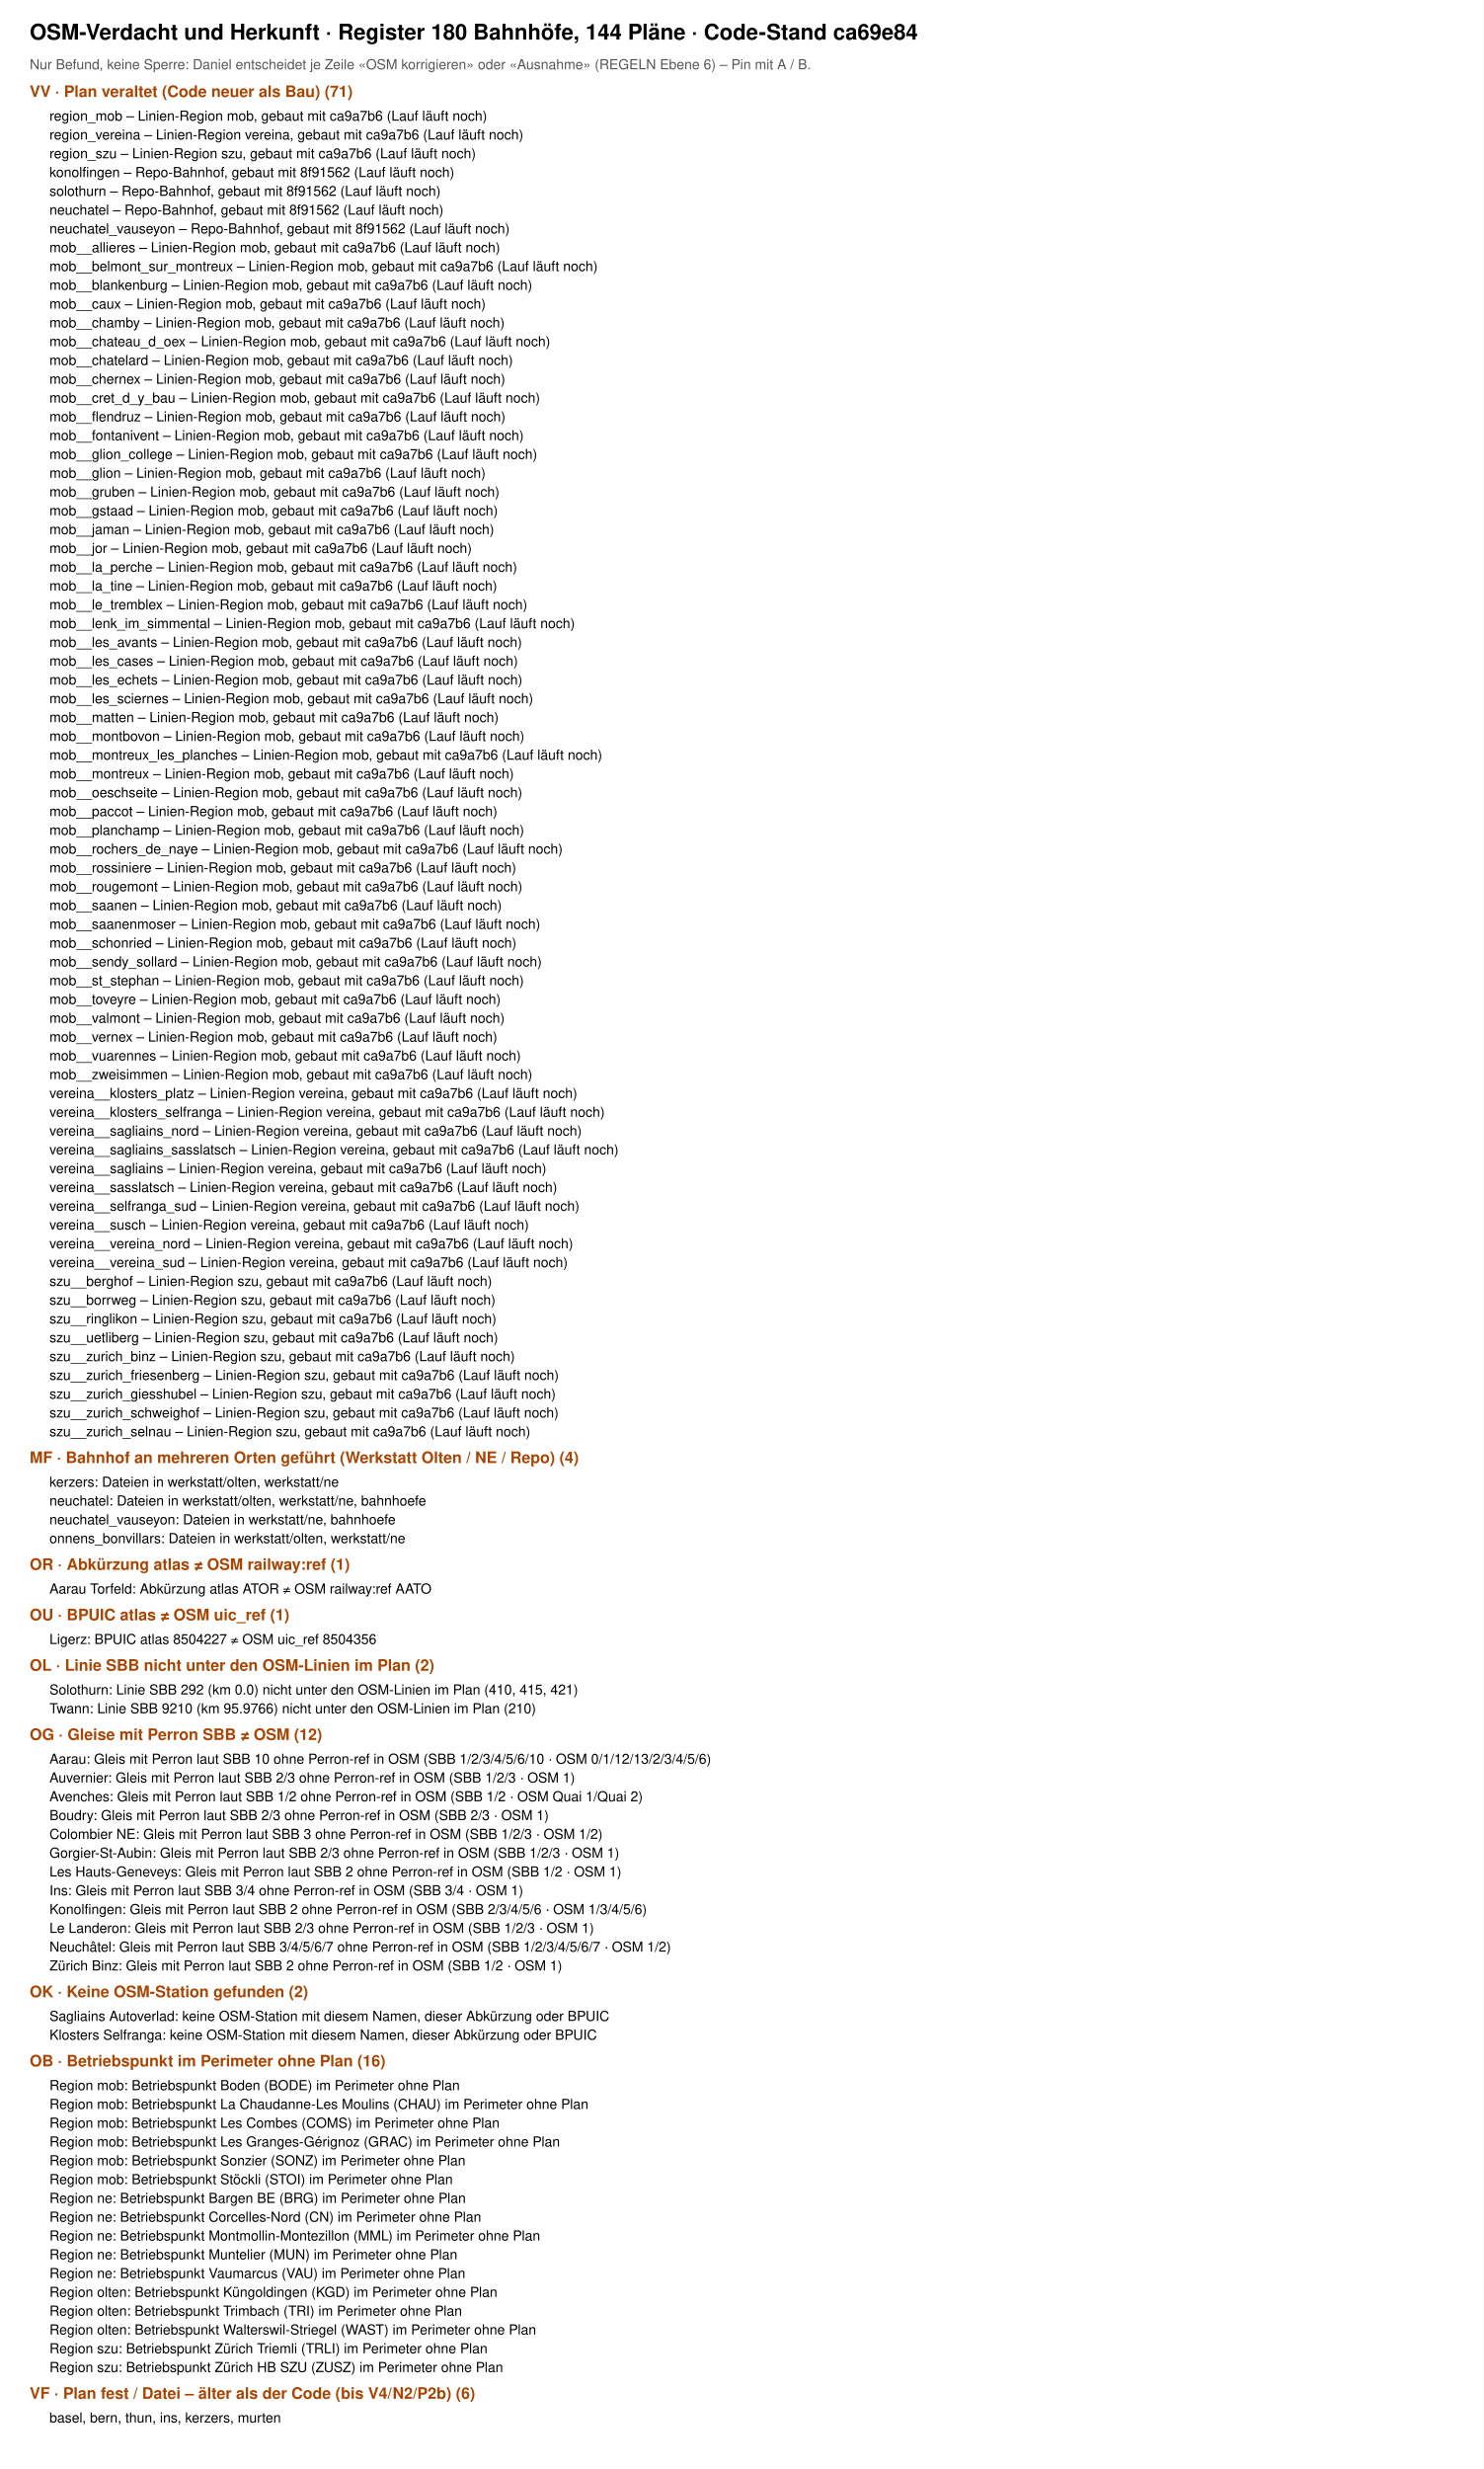
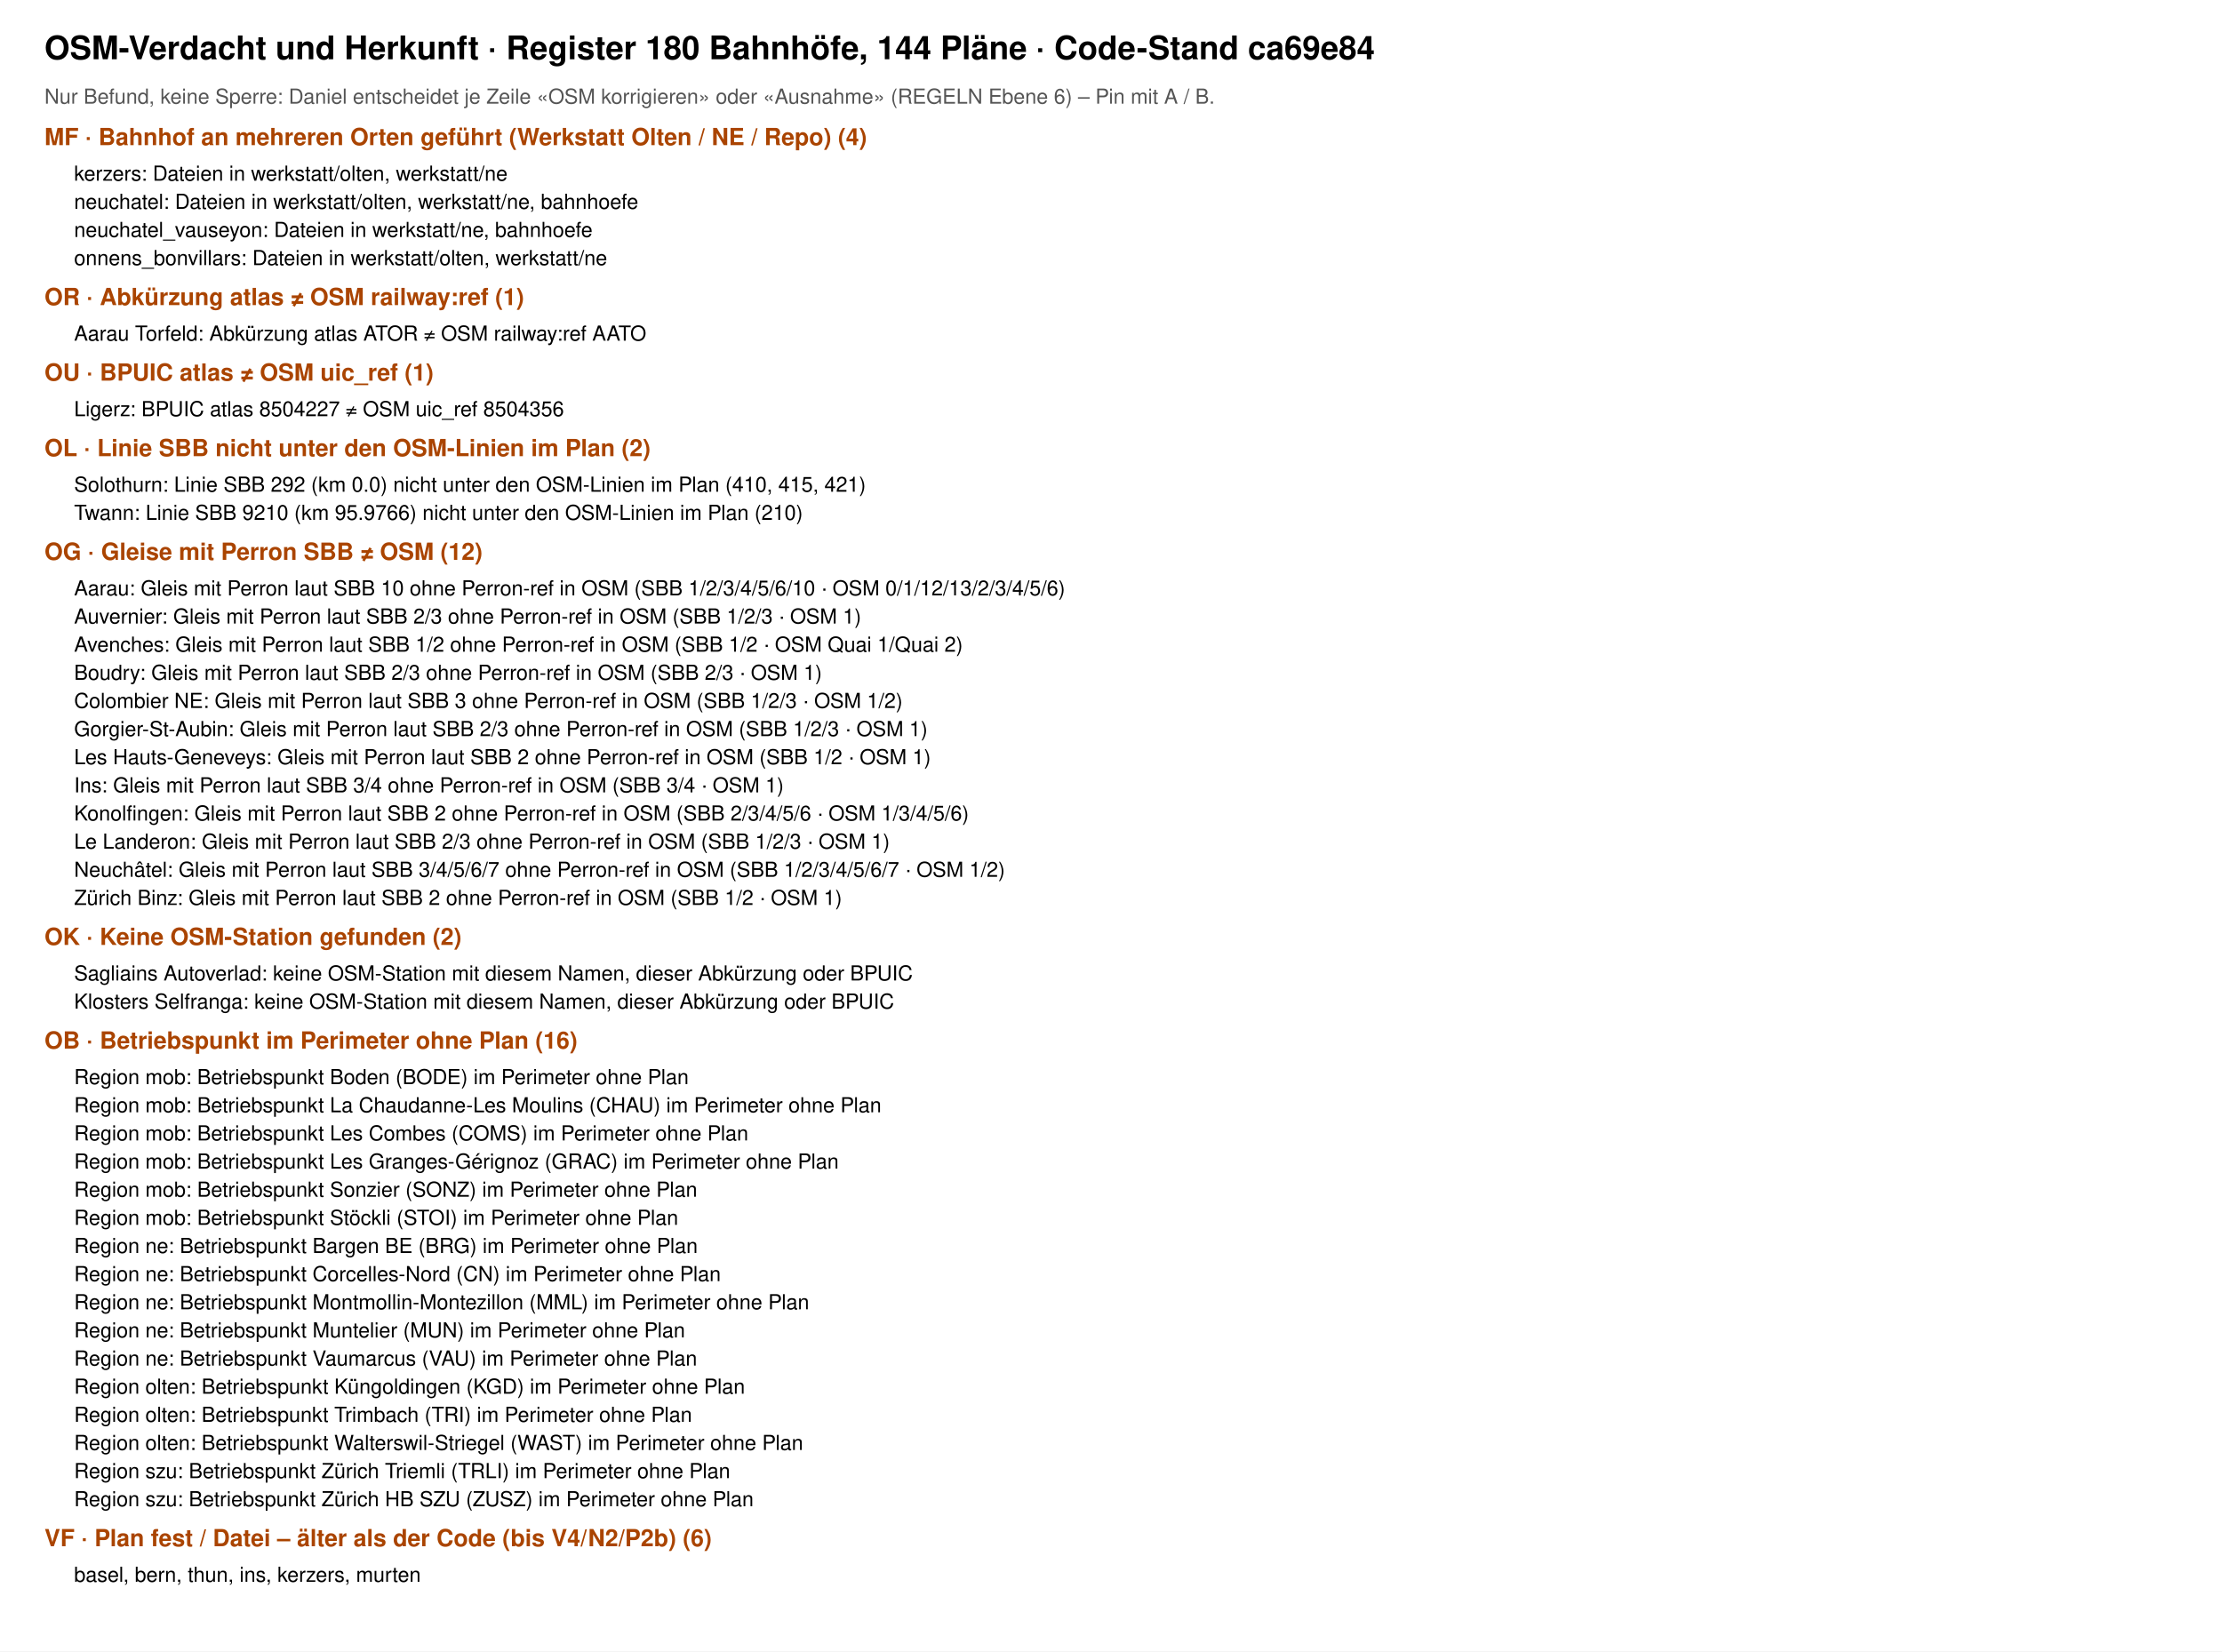
- <svg xmlns="http://www.w3.org/2000/svg" viewBox="0 0 1500 2496" width="1500" height="2496" font-family="Helvetica, Arial, sans-serif">
-   <rect width="1500" height="2496" fill="#fff" />
+ <svg xmlns="http://www.w3.org/2000/svg" viewBox="0 0 1500 1115" width="1500" height="1115" font-family="Helvetica, Arial, sans-serif">
+   <rect width="1500" height="1115" fill="#fff" />
  <text x="30" y="40" font-size="22" font-weight="700">OSM-Verdacht und Herkunft · Register 180 Bahnhöfe, 144 Pläne · Code-Stand ca69e84</text>
  <text x="30" y="70" font-size="14" fill="#555">Nur Befund, keine Sperre: Daniel entscheidet je Zeile «OSM korrigieren» oder «Ausnahme» (REGELN Ebene 6) – Pin mit A / B.</text>
-   <text x="30" y="98" font-size="16" font-weight="700" fill="#a40">VV · Plan veraltet (Code neuer als Bau) (71)</text>
-   <text x="50" y="122" font-size="14">region_mob – Linien-Region mob, gebaut mit ca9a7b6 (Lauf läuft noch)</text>
-   <text x="50" y="141" font-size="14">region_vereina – Linien-Region vereina, gebaut mit ca9a7b6 (Lauf läuft noch)</text>
-   <text x="50" y="160" font-size="14">region_szu – Linien-Region szu, gebaut mit ca9a7b6 (Lauf läuft noch)</text>
-   <text x="50" y="179" font-size="14">konolfingen – Repo-Bahnhof, gebaut mit 8f91562 (Lauf läuft noch)</text>
-   <text x="50" y="198" font-size="14">solothurn – Repo-Bahnhof, gebaut mit 8f91562 (Lauf läuft noch)</text>
-   <text x="50" y="217" font-size="14">neuchatel – Repo-Bahnhof, gebaut mit 8f91562 (Lauf läuft noch)</text>
-   <text x="50" y="236" font-size="14">neuchatel_vauseyon – Repo-Bahnhof, gebaut mit 8f91562 (Lauf läuft noch)</text>
-   <text x="50" y="255" font-size="14">mob__allieres – Linien-Region mob, gebaut mit ca9a7b6 (Lauf läuft noch)</text>
-   <text x="50" y="274" font-size="14">mob__belmont_sur_montreux – Linien-Region mob, gebaut mit ca9a7b6 (Lauf läuft noch)</text>
-   <text x="50" y="293" font-size="14">mob__blankenburg – Linien-Region mob, gebaut mit ca9a7b6 (Lauf läuft noch)</text>
-   <text x="50" y="312" font-size="14">mob__caux – Linien-Region mob, gebaut mit ca9a7b6 (Lauf läuft noch)</text>
-   <text x="50" y="331" font-size="14">mob__chamby – Linien-Region mob, gebaut mit ca9a7b6 (Lauf läuft noch)</text>
-   <text x="50" y="350" font-size="14">mob__chateau_d_oex – Linien-Region mob, gebaut mit ca9a7b6 (Lauf läuft noch)</text>
-   <text x="50" y="369" font-size="14">mob__chatelard – Linien-Region mob, gebaut mit ca9a7b6 (Lauf läuft noch)</text>
-   <text x="50" y="388" font-size="14">mob__chernex – Linien-Region mob, gebaut mit ca9a7b6 (Lauf läuft noch)</text>
-   <text x="50" y="407" font-size="14">mob__cret_d_y_bau – Linien-Region mob, gebaut mit ca9a7b6 (Lauf läuft noch)</text>
-   <text x="50" y="426" font-size="14">mob__flendruz – Linien-Region mob, gebaut mit ca9a7b6 (Lauf läuft noch)</text>
-   <text x="50" y="445" font-size="14">mob__fontanivent – Linien-Region mob, gebaut mit ca9a7b6 (Lauf läuft noch)</text>
-   <text x="50" y="464" font-size="14">mob__glion_college – Linien-Region mob, gebaut mit ca9a7b6 (Lauf läuft noch)</text>
-   <text x="50" y="483" font-size="14">mob__glion – Linien-Region mob, gebaut mit ca9a7b6 (Lauf läuft noch)</text>
-   <text x="50" y="502" font-size="14">mob__gruben – Linien-Region mob, gebaut mit ca9a7b6 (Lauf läuft noch)</text>
-   <text x="50" y="521" font-size="14">mob__gstaad – Linien-Region mob, gebaut mit ca9a7b6 (Lauf läuft noch)</text>
-   <text x="50" y="540" font-size="14">mob__jaman – Linien-Region mob, gebaut mit ca9a7b6 (Lauf läuft noch)</text>
-   <text x="50" y="559" font-size="14">mob__jor – Linien-Region mob, gebaut mit ca9a7b6 (Lauf läuft noch)</text>
-   <text x="50" y="578" font-size="14">mob__la_perche – Linien-Region mob, gebaut mit ca9a7b6 (Lauf läuft noch)</text>
-   <text x="50" y="597" font-size="14">mob__la_tine – Linien-Region mob, gebaut mit ca9a7b6 (Lauf läuft noch)</text>
-   <text x="50" y="616" font-size="14">mob__le_tremblex – Linien-Region mob, gebaut mit ca9a7b6 (Lauf läuft noch)</text>
-   <text x="50" y="635" font-size="14">mob__lenk_im_simmental – Linien-Region mob, gebaut mit ca9a7b6 (Lauf läuft noch)</text>
-   <text x="50" y="654" font-size="14">mob__les_avants – Linien-Region mob, gebaut mit ca9a7b6 (Lauf läuft noch)</text>
-   <text x="50" y="673" font-size="14">mob__les_cases – Linien-Region mob, gebaut mit ca9a7b6 (Lauf läuft noch)</text>
-   <text x="50" y="692" font-size="14">mob__les_echets – Linien-Region mob, gebaut mit ca9a7b6 (Lauf läuft noch)</text>
-   <text x="50" y="711" font-size="14">mob__les_sciernes – Linien-Region mob, gebaut mit ca9a7b6 (Lauf läuft noch)</text>
-   <text x="50" y="730" font-size="14">mob__matten – Linien-Region mob, gebaut mit ca9a7b6 (Lauf läuft noch)</text>
-   <text x="50" y="749" font-size="14">mob__montbovon – Linien-Region mob, gebaut mit ca9a7b6 (Lauf läuft noch)</text>
-   <text x="50" y="768" font-size="14">mob__montreux_les_planches – Linien-Region mob, gebaut mit ca9a7b6 (Lauf läuft noch)</text>
-   <text x="50" y="787" font-size="14">mob__montreux – Linien-Region mob, gebaut mit ca9a7b6 (Lauf läuft noch)</text>
-   <text x="50" y="806" font-size="14">mob__oeschseite – Linien-Region mob, gebaut mit ca9a7b6 (Lauf läuft noch)</text>
-   <text x="50" y="825" font-size="14">mob__paccot – Linien-Region mob, gebaut mit ca9a7b6 (Lauf läuft noch)</text>
-   <text x="50" y="844" font-size="14">mob__planchamp – Linien-Region mob, gebaut mit ca9a7b6 (Lauf läuft noch)</text>
-   <text x="50" y="863" font-size="14">mob__rochers_de_naye – Linien-Region mob, gebaut mit ca9a7b6 (Lauf läuft noch)</text>
-   <text x="50" y="882" font-size="14">mob__rossiniere – Linien-Region mob, gebaut mit ca9a7b6 (Lauf läuft noch)</text>
-   <text x="50" y="901" font-size="14">mob__rougemont – Linien-Region mob, gebaut mit ca9a7b6 (Lauf läuft noch)</text>
-   <text x="50" y="920" font-size="14">mob__saanen – Linien-Region mob, gebaut mit ca9a7b6 (Lauf läuft noch)</text>
-   <text x="50" y="939" font-size="14">mob__saanenmoser – Linien-Region mob, gebaut mit ca9a7b6 (Lauf läuft noch)</text>
-   <text x="50" y="958" font-size="14">mob__schonried – Linien-Region mob, gebaut mit ca9a7b6 (Lauf läuft noch)</text>
-   <text x="50" y="977" font-size="14">mob__sendy_sollard – Linien-Region mob, gebaut mit ca9a7b6 (Lauf läuft noch)</text>
-   <text x="50" y="996" font-size="14">mob__st_stephan – Linien-Region mob, gebaut mit ca9a7b6 (Lauf läuft noch)</text>
-   <text x="50" y="1015" font-size="14">mob__toveyre – Linien-Region mob, gebaut mit ca9a7b6 (Lauf läuft noch)</text>
-   <text x="50" y="1034" font-size="14">mob__valmont – Linien-Region mob, gebaut mit ca9a7b6 (Lauf läuft noch)</text>
-   <text x="50" y="1053" font-size="14">mob__vernex – Linien-Region mob, gebaut mit ca9a7b6 (Lauf läuft noch)</text>
-   <text x="50" y="1072" font-size="14">mob__vuarennes – Linien-Region mob, gebaut mit ca9a7b6 (Lauf läuft noch)</text>
-   <text x="50" y="1091" font-size="14">mob__zweisimmen – Linien-Region mob, gebaut mit ca9a7b6 (Lauf läuft noch)</text>
-   <text x="50" y="1110" font-size="14">vereina__klosters_platz – Linien-Region vereina, gebaut mit ca9a7b6 (Lauf läuft noch)</text>
-   <text x="50" y="1129" font-size="14">vereina__klosters_selfranga – Linien-Region vereina, gebaut mit ca9a7b6 (Lauf läuft noch)</text>
-   <text x="50" y="1148" font-size="14">vereina__sagliains_nord – Linien-Region vereina, gebaut mit ca9a7b6 (Lauf läuft noch)</text>
-   <text x="50" y="1167" font-size="14">vereina__sagliains_sasslatsch – Linien-Region vereina, gebaut mit ca9a7b6 (Lauf läuft noch)</text>
-   <text x="50" y="1186" font-size="14">vereina__sagliains – Linien-Region vereina, gebaut mit ca9a7b6 (Lauf läuft noch)</text>
-   <text x="50" y="1205" font-size="14">vereina__sasslatsch – Linien-Region vereina, gebaut mit ca9a7b6 (Lauf läuft noch)</text>
-   <text x="50" y="1224" font-size="14">vereina__selfranga_sud – Linien-Region vereina, gebaut mit ca9a7b6 (Lauf läuft noch)</text>
-   <text x="50" y="1243" font-size="14">vereina__susch – Linien-Region vereina, gebaut mit ca9a7b6 (Lauf läuft noch)</text>
-   <text x="50" y="1262" font-size="14">vereina__vereina_nord – Linien-Region vereina, gebaut mit ca9a7b6 (Lauf läuft noch)</text>
-   <text x="50" y="1281" font-size="14">vereina__vereina_sud – Linien-Region vereina, gebaut mit ca9a7b6 (Lauf läuft noch)</text>
-   <text x="50" y="1300" font-size="14">szu__berghof – Linien-Region szu, gebaut mit ca9a7b6 (Lauf läuft noch)</text>
-   <text x="50" y="1319" font-size="14">szu__borrweg – Linien-Region szu, gebaut mit ca9a7b6 (Lauf läuft noch)</text>
-   <text x="50" y="1338" font-size="14">szu__ringlikon – Linien-Region szu, gebaut mit ca9a7b6 (Lauf läuft noch)</text>
-   <text x="50" y="1357" font-size="14">szu__uetliberg – Linien-Region szu, gebaut mit ca9a7b6 (Lauf läuft noch)</text>
-   <text x="50" y="1376" font-size="14">szu__zurich_binz – Linien-Region szu, gebaut mit ca9a7b6 (Lauf läuft noch)</text>
-   <text x="50" y="1395" font-size="14">szu__zurich_friesenberg – Linien-Region szu, gebaut mit ca9a7b6 (Lauf läuft noch)</text>
-   <text x="50" y="1414" font-size="14">szu__zurich_giesshubel – Linien-Region szu, gebaut mit ca9a7b6 (Lauf läuft noch)</text>
-   <text x="50" y="1433" font-size="14">szu__zurich_schweighof – Linien-Region szu, gebaut mit ca9a7b6 (Lauf läuft noch)</text>
-   <text x="50" y="1452" font-size="14">szu__zurich_selnau – Linien-Region szu, gebaut mit ca9a7b6 (Lauf läuft noch)</text>
-   <text x="30" y="1479" font-size="16" font-weight="700" fill="#a40">MF · Bahnhof an mehreren Orten geführt (Werkstatt Olten / NE / Repo) (4)</text>
-   <text x="50" y="1503" font-size="14">kerzers: Dateien in werkstatt/olten, werkstatt/ne</text>
-   <text x="50" y="1522" font-size="14">neuchatel: Dateien in werkstatt/olten, werkstatt/ne, bahnhoefe</text>
-   <text x="50" y="1541" font-size="14">neuchatel_vauseyon: Dateien in werkstatt/ne, bahnhoefe</text>
-   <text x="50" y="1560" font-size="14">onnens_bonvillars: Dateien in werkstatt/olten, werkstatt/ne</text>
-   <text x="30" y="1587" font-size="16" font-weight="700" fill="#a40">OR · Abkürzung atlas ≠ OSM railway:ref (1)</text>
-   <text x="50" y="1611" font-size="14">Aarau Torfeld: Abkürzung atlas ATOR ≠ OSM railway:ref AATO</text>
-   <text x="30" y="1638" font-size="16" font-weight="700" fill="#a40">OU · BPUIC atlas ≠ OSM uic_ref (1)</text>
-   <text x="50" y="1662" font-size="14">Ligerz: BPUIC atlas 8504227 ≠ OSM uic_ref 8504356</text>
-   <text x="30" y="1689" font-size="16" font-weight="700" fill="#a40">OL · Linie SBB nicht unter den OSM-Linien im Plan (2)</text>
-   <text x="50" y="1713" font-size="14">Solothurn: Linie SBB 292 (km 0.0) nicht unter den OSM-Linien im Plan (410, 415, 421)</text>
-   <text x="50" y="1732" font-size="14">Twann: Linie SBB 9210 (km 95.9766) nicht unter den OSM-Linien im Plan (210)</text>
-   <text x="30" y="1759" font-size="16" font-weight="700" fill="#a40">OG · Gleise mit Perron SBB ≠ OSM (12)</text>
-   <text x="50" y="1783" font-size="14">Aarau: Gleis mit Perron laut SBB 10 ohne Perron-ref in OSM (SBB 1/2/3/4/5/6/10 · OSM 0/1/12/13/2/3/4/5/6)</text>
-   <text x="50" y="1802" font-size="14">Auvernier: Gleis mit Perron laut SBB 2/3 ohne Perron-ref in OSM (SBB 1/2/3 · OSM 1)</text>
-   <text x="50" y="1821" font-size="14">Avenches: Gleis mit Perron laut SBB 1/2 ohne Perron-ref in OSM (SBB 1/2 · OSM Quai 1/Quai 2)</text>
-   <text x="50" y="1840" font-size="14">Boudry: Gleis mit Perron laut SBB 2/3 ohne Perron-ref in OSM (SBB 2/3 · OSM 1)</text>
-   <text x="50" y="1859" font-size="14">Colombier NE: Gleis mit Perron laut SBB 3 ohne Perron-ref in OSM (SBB 1/2/3 · OSM 1/2)</text>
-   <text x="50" y="1878" font-size="14">Gorgier-St-Aubin: Gleis mit Perron laut SBB 2/3 ohne Perron-ref in OSM (SBB 1/2/3 · OSM 1)</text>
-   <text x="50" y="1897" font-size="14">Les Hauts-Geneveys: Gleis mit Perron laut SBB 2 ohne Perron-ref in OSM (SBB 1/2 · OSM 1)</text>
-   <text x="50" y="1916" font-size="14">Ins: Gleis mit Perron laut SBB 3/4 ohne Perron-ref in OSM (SBB 3/4 · OSM 1)</text>
-   <text x="50" y="1935" font-size="14">Konolfingen: Gleis mit Perron laut SBB 2 ohne Perron-ref in OSM (SBB 2/3/4/5/6 · OSM 1/3/4/5/6)</text>
-   <text x="50" y="1954" font-size="14">Le Landeron: Gleis mit Perron laut SBB 2/3 ohne Perron-ref in OSM (SBB 1/2/3 · OSM 1)</text>
-   <text x="50" y="1973" font-size="14">Neuchâtel: Gleis mit Perron laut SBB 3/4/5/6/7 ohne Perron-ref in OSM (SBB 1/2/3/4/5/6/7 · OSM 1/2)</text>
-   <text x="50" y="1992" font-size="14">Zürich Binz: Gleis mit Perron laut SBB 2 ohne Perron-ref in OSM (SBB 1/2 · OSM 1)</text>
-   <text x="30" y="2019" font-size="16" font-weight="700" fill="#a40">OK · Keine OSM-Station gefunden (2)</text>
-   <text x="50" y="2043" font-size="14">Sagliains Autoverlad: keine OSM-Station mit diesem Namen, dieser Abkürzung oder BPUIC</text>
-   <text x="50" y="2062" font-size="14">Klosters Selfranga: keine OSM-Station mit diesem Namen, dieser Abkürzung oder BPUIC</text>
-   <text x="30" y="2089" font-size="16" font-weight="700" fill="#a40">OB · Betriebspunkt im Perimeter ohne Plan (16)</text>
-   <text x="50" y="2113" font-size="14">Region mob: Betriebspunkt Boden (BODE) im Perimeter ohne Plan</text>
-   <text x="50" y="2132" font-size="14">Region mob: Betriebspunkt La Chaudanne-Les Moulins (CHAU) im Perimeter ohne Plan</text>
-   <text x="50" y="2151" font-size="14">Region mob: Betriebspunkt Les Combes (COMS) im Perimeter ohne Plan</text>
-   <text x="50" y="2170" font-size="14">Region mob: Betriebspunkt Les Granges-Gérignoz (GRAC) im Perimeter ohne Plan</text>
-   <text x="50" y="2189" font-size="14">Region mob: Betriebspunkt Sonzier (SONZ) im Perimeter ohne Plan</text>
-   <text x="50" y="2208" font-size="14">Region mob: Betriebspunkt Stöckli (STOI) im Perimeter ohne Plan</text>
-   <text x="50" y="2227" font-size="14">Region ne: Betriebspunkt Bargen BE (BRG) im Perimeter ohne Plan</text>
-   <text x="50" y="2246" font-size="14">Region ne: Betriebspunkt Corcelles-Nord (CN) im Perimeter ohne Plan</text>
-   <text x="50" y="2265" font-size="14">Region ne: Betriebspunkt Montmollin-Montezillon (MML) im Perimeter ohne Plan</text>
-   <text x="50" y="2284" font-size="14">Region ne: Betriebspunkt Muntelier (MUN) im Perimeter ohne Plan</text>
-   <text x="50" y="2303" font-size="14">Region ne: Betriebspunkt Vaumarcus (VAU) im Perimeter ohne Plan</text>
-   <text x="50" y="2322" font-size="14">Region olten: Betriebspunkt Küngoldingen (KGD) im Perimeter ohne Plan</text>
-   <text x="50" y="2341" font-size="14">Region olten: Betriebspunkt Trimbach (TRI) im Perimeter ohne Plan</text>
-   <text x="50" y="2360" font-size="14">Region olten: Betriebspunkt Walterswil-Striegel (WAST) im Perimeter ohne Plan</text>
-   <text x="50" y="2379" font-size="14">Region szu: Betriebspunkt Zürich Triemli (TRLI) im Perimeter ohne Plan</text>
-   <text x="50" y="2398" font-size="14">Region szu: Betriebspunkt Zürich HB SZU (ZUSZ) im Perimeter ohne Plan</text>
-   <text x="30" y="2425" font-size="16" font-weight="700" fill="#a40">VF · Plan fest / Datei – älter als der Code (bis V4/N2/P2b) (6)</text>
-   <text x="50" y="2449" font-size="14">basel, bern, thun, ins, kerzers, murten</text>
+   <text x="30" y="98" font-size="16" font-weight="700" fill="#a40">MF · Bahnhof an mehreren Orten geführt (Werkstatt Olten / NE / Repo) (4)</text>
+   <text x="50" y="122" font-size="14">kerzers: Dateien in werkstatt/olten, werkstatt/ne</text>
+   <text x="50" y="141" font-size="14">neuchatel: Dateien in werkstatt/olten, werkstatt/ne, bahnhoefe</text>
+   <text x="50" y="160" font-size="14">neuchatel_vauseyon: Dateien in werkstatt/ne, bahnhoefe</text>
+   <text x="50" y="179" font-size="14">onnens_bonvillars: Dateien in werkstatt/olten, werkstatt/ne</text>
+   <text x="30" y="206" font-size="16" font-weight="700" fill="#a40">OR · Abkürzung atlas ≠ OSM railway:ref (1)</text>
+   <text x="50" y="230" font-size="14">Aarau Torfeld: Abkürzung atlas ATOR ≠ OSM railway:ref AATO</text>
+   <text x="30" y="257" font-size="16" font-weight="700" fill="#a40">OU · BPUIC atlas ≠ OSM uic_ref (1)</text>
+   <text x="50" y="281" font-size="14">Ligerz: BPUIC atlas 8504227 ≠ OSM uic_ref 8504356</text>
+   <text x="30" y="308" font-size="16" font-weight="700" fill="#a40">OL · Linie SBB nicht unter den OSM-Linien im Plan (2)</text>
+   <text x="50" y="332" font-size="14">Solothurn: Linie SBB 292 (km 0.0) nicht unter den OSM-Linien im Plan (410, 415, 421)</text>
+   <text x="50" y="351" font-size="14">Twann: Linie SBB 9210 (km 95.9766) nicht unter den OSM-Linien im Plan (210)</text>
+   <text x="30" y="378" font-size="16" font-weight="700" fill="#a40">OG · Gleise mit Perron SBB ≠ OSM (12)</text>
+   <text x="50" y="402" font-size="14">Aarau: Gleis mit Perron laut SBB 10 ohne Perron-ref in OSM (SBB 1/2/3/4/5/6/10 · OSM 0/1/12/13/2/3/4/5/6)</text>
+   <text x="50" y="421" font-size="14">Auvernier: Gleis mit Perron laut SBB 2/3 ohne Perron-ref in OSM (SBB 1/2/3 · OSM 1)</text>
+   <text x="50" y="440" font-size="14">Avenches: Gleis mit Perron laut SBB 1/2 ohne Perron-ref in OSM (SBB 1/2 · OSM Quai 1/Quai 2)</text>
+   <text x="50" y="459" font-size="14">Boudry: Gleis mit Perron laut SBB 2/3 ohne Perron-ref in OSM (SBB 2/3 · OSM 1)</text>
+   <text x="50" y="478" font-size="14">Colombier NE: Gleis mit Perron laut SBB 3 ohne Perron-ref in OSM (SBB 1/2/3 · OSM 1/2)</text>
+   <text x="50" y="497" font-size="14">Gorgier-St-Aubin: Gleis mit Perron laut SBB 2/3 ohne Perron-ref in OSM (SBB 1/2/3 · OSM 1)</text>
+   <text x="50" y="516" font-size="14">Les Hauts-Geneveys: Gleis mit Perron laut SBB 2 ohne Perron-ref in OSM (SBB 1/2 · OSM 1)</text>
+   <text x="50" y="535" font-size="14">Ins: Gleis mit Perron laut SBB 3/4 ohne Perron-ref in OSM (SBB 3/4 · OSM 1)</text>
+   <text x="50" y="554" font-size="14">Konolfingen: Gleis mit Perron laut SBB 2 ohne Perron-ref in OSM (SBB 2/3/4/5/6 · OSM 1/3/4/5/6)</text>
+   <text x="50" y="573" font-size="14">Le Landeron: Gleis mit Perron laut SBB 2/3 ohne Perron-ref in OSM (SBB 1/2/3 · OSM 1)</text>
+   <text x="50" y="592" font-size="14">Neuchâtel: Gleis mit Perron laut SBB 3/4/5/6/7 ohne Perron-ref in OSM (SBB 1/2/3/4/5/6/7 · OSM 1/2)</text>
+   <text x="50" y="611" font-size="14">Zürich Binz: Gleis mit Perron laut SBB 2 ohne Perron-ref in OSM (SBB 1/2 · OSM 1)</text>
+   <text x="30" y="638" font-size="16" font-weight="700" fill="#a40">OK · Keine OSM-Station gefunden (2)</text>
+   <text x="50" y="662" font-size="14">Sagliains Autoverlad: keine OSM-Station mit diesem Namen, dieser Abkürzung oder BPUIC</text>
+   <text x="50" y="681" font-size="14">Klosters Selfranga: keine OSM-Station mit diesem Namen, dieser Abkürzung oder BPUIC</text>
+   <text x="30" y="708" font-size="16" font-weight="700" fill="#a40">OB · Betriebspunkt im Perimeter ohne Plan (16)</text>
+   <text x="50" y="732" font-size="14">Region mob: Betriebspunkt Boden (BODE) im Perimeter ohne Plan</text>
+   <text x="50" y="751" font-size="14">Region mob: Betriebspunkt La Chaudanne-Les Moulins (CHAU) im Perimeter ohne Plan</text>
+   <text x="50" y="770" font-size="14">Region mob: Betriebspunkt Les Combes (COMS) im Perimeter ohne Plan</text>
+   <text x="50" y="789" font-size="14">Region mob: Betriebspunkt Les Granges-Gérignoz (GRAC) im Perimeter ohne Plan</text>
+   <text x="50" y="808" font-size="14">Region mob: Betriebspunkt Sonzier (SONZ) im Perimeter ohne Plan</text>
+   <text x="50" y="827" font-size="14">Region mob: Betriebspunkt Stöckli (STOI) im Perimeter ohne Plan</text>
+   <text x="50" y="846" font-size="14">Region ne: Betriebspunkt Bargen BE (BRG) im Perimeter ohne Plan</text>
+   <text x="50" y="865" font-size="14">Region ne: Betriebspunkt Corcelles-Nord (CN) im Perimeter ohne Plan</text>
+   <text x="50" y="884" font-size="14">Region ne: Betriebspunkt Montmollin-Montezillon (MML) im Perimeter ohne Plan</text>
+   <text x="50" y="903" font-size="14">Region ne: Betriebspunkt Muntelier (MUN) im Perimeter ohne Plan</text>
+   <text x="50" y="922" font-size="14">Region ne: Betriebspunkt Vaumarcus (VAU) im Perimeter ohne Plan</text>
+   <text x="50" y="941" font-size="14">Region olten: Betriebspunkt Küngoldingen (KGD) im Perimeter ohne Plan</text>
+   <text x="50" y="960" font-size="14">Region olten: Betriebspunkt Trimbach (TRI) im Perimeter ohne Plan</text>
+   <text x="50" y="979" font-size="14">Region olten: Betriebspunkt Walterswil-Striegel (WAST) im Perimeter ohne Plan</text>
+   <text x="50" y="998" font-size="14">Region szu: Betriebspunkt Zürich Triemli (TRLI) im Perimeter ohne Plan</text>
+   <text x="50" y="1017" font-size="14">Region szu: Betriebspunkt Zürich HB SZU (ZUSZ) im Perimeter ohne Plan</text>
+   <text x="30" y="1044" font-size="16" font-weight="700" fill="#a40">VF · Plan fest / Datei – älter als der Code (bis V4/N2/P2b) (6)</text>
+   <text x="50" y="1068" font-size="14">basel, bern, thun, ins, kerzers, murten</text>
</svg>
